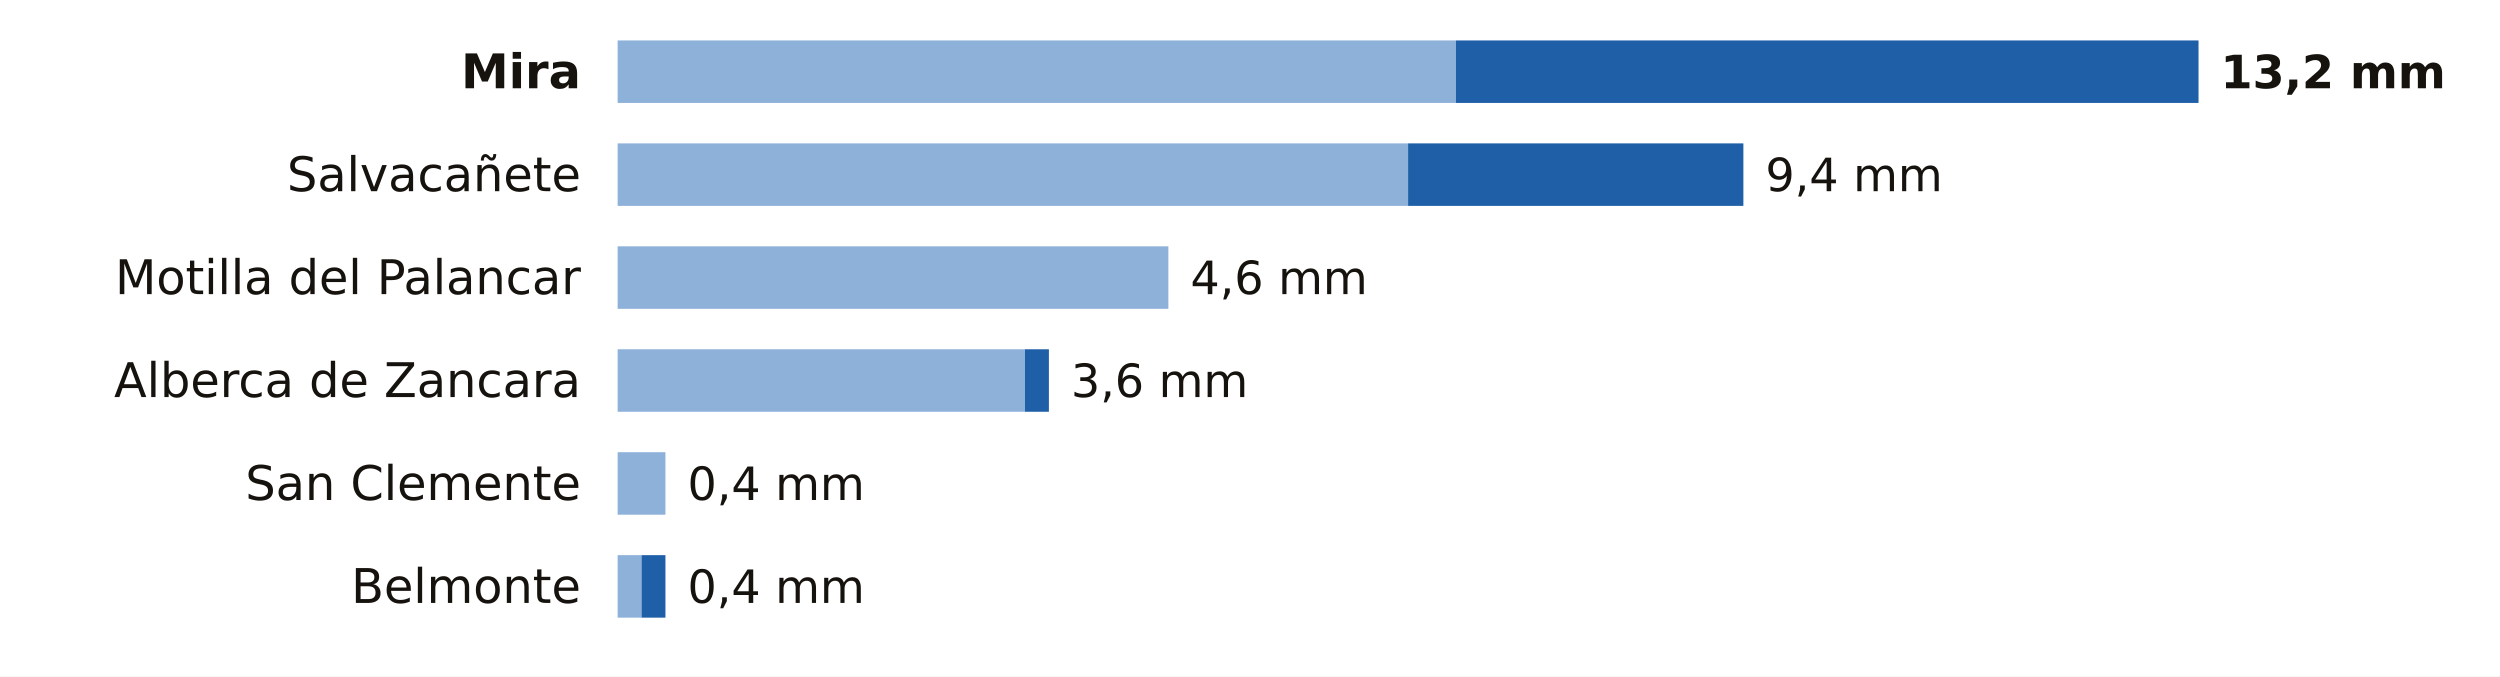
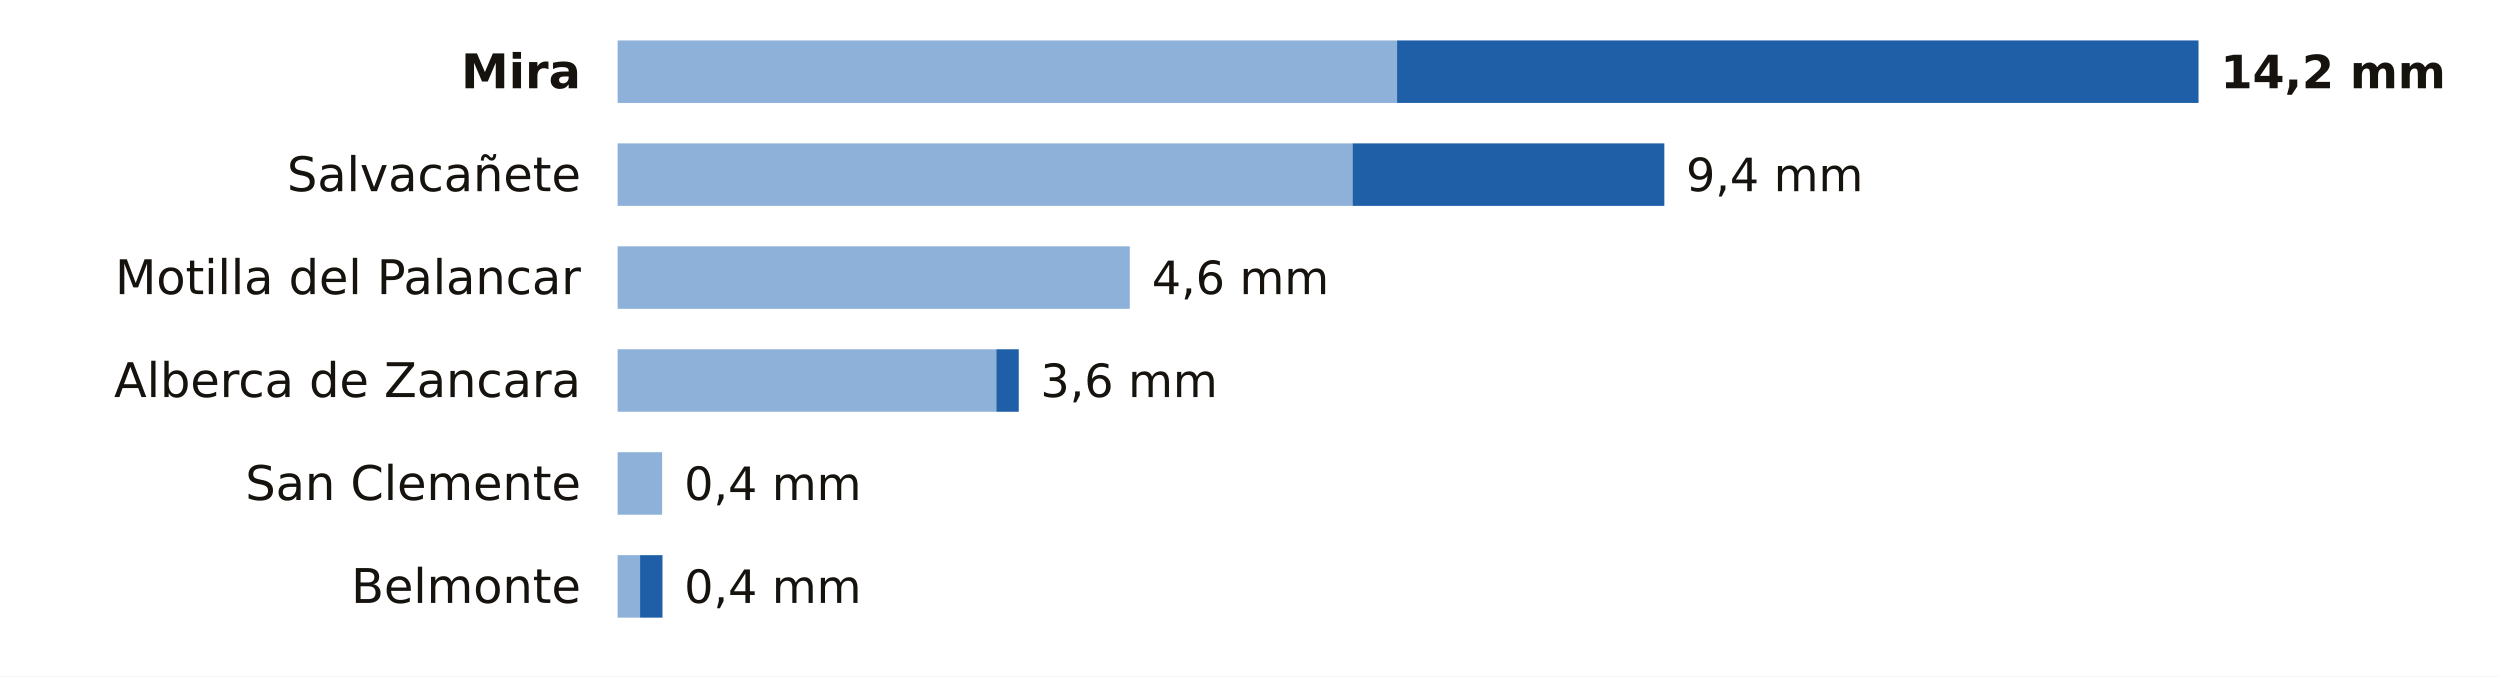
<svg xmlns="http://www.w3.org/2000/svg" viewBox="0 0 680 184" width="680" height="184" role="img" aria-label="La lluvia de los últimos 7 días en las estaciones de AEMET de Cuenca">
  <rect width="680" height="184" fill="#FFFFFF" />
  <text x="158.0" y="24.0" font-size="13" fill="#16130F" text-anchor="end" font-weight="600" font-family="Public Sans, DejaVu Sans, Arial, sans-serif">Mira</text>
-   <rect x="168" y="11" width="228.0" height="17" fill="#8EB1DA" />
-   <rect x="396.0" y="11" width="202.0" height="17" fill="#1F5FA8" />
-   <text x="604.0" y="24.0" font-size="12.5" fill="#16130F" text-anchor="start" font-weight="700" font-family="Public Sans, DejaVu Sans, Arial, sans-serif">13,2 mm</text>
+   <rect x="168" y="11" width="212.0" height="17" fill="#8EB1DA" />
+   <rect x="380.0" y="11" width="218.0" height="17" fill="#1F5FA8" />
+   <text x="604.0" y="24.0" font-size="12.5" fill="#16130F" text-anchor="start" font-weight="700" font-family="Public Sans, DejaVu Sans, Arial, sans-serif">14,2 mm</text>
  <text x="158.0" y="52.0" font-size="13" fill="#16130F" text-anchor="end" font-weight="400" font-family="Public Sans, DejaVu Sans, Arial, sans-serif">Salvacañete</text>
-   <rect x="168" y="39" width="215.0" height="17" fill="#8EB1DA" />
-   <rect x="383.0" y="39" width="91.2" height="17" fill="#1F5FA8" />
-   <text x="480.2" y="52.0" font-size="12.5" fill="#16130F" text-anchor="start" font-weight="500" font-family="Public Sans, DejaVu Sans, Arial, sans-serif">9,4 mm</text>
+   <rect x="168" y="39" width="199.9" height="17" fill="#8EB1DA" />
+   <rect x="367.9" y="39" width="84.8" height="17" fill="#1F5FA8" />
+   <text x="458.6" y="52.0" font-size="12.5" fill="#16130F" text-anchor="start" font-weight="500" font-family="Public Sans, DejaVu Sans, Arial, sans-serif">9,4 mm</text>
  <text x="158.0" y="80.0" font-size="13" fill="#16130F" text-anchor="end" font-weight="400" font-family="Public Sans, DejaVu Sans, Arial, sans-serif">Motilla del Palancar</text>
-   <rect x="168" y="67" width="149.8" height="17" fill="#8EB1DA" />
-   <text x="323.8" y="80.0" font-size="12.5" fill="#16130F" text-anchor="start" font-weight="500" font-family="Public Sans, DejaVu Sans, Arial, sans-serif">4,6 mm</text>
+   <rect x="168" y="67" width="139.3" height="17" fill="#8EB1DA" />
+   <text x="313.3" y="80.0" font-size="12.5" fill="#16130F" text-anchor="start" font-weight="500" font-family="Public Sans, DejaVu Sans, Arial, sans-serif">4,6 mm</text>
  <text x="158.0" y="108.0" font-size="13" fill="#16130F" text-anchor="end" font-weight="400" font-family="Public Sans, DejaVu Sans, Arial, sans-serif">Alberca de Zancara</text>
-   <rect x="168" y="95" width="110.8" height="17" fill="#8EB1DA" />
-   <rect x="278.8" y="95" width="6.5" height="17" fill="#1F5FA8" />
-   <text x="291.3" y="108.0" font-size="12.5" fill="#16130F" text-anchor="start" font-weight="500" font-family="Public Sans, DejaVu Sans, Arial, sans-serif">3,6 mm</text>
+   <rect x="168" y="95" width="103.0" height="17" fill="#8EB1DA" />
+   <rect x="271.0" y="95" width="6.1" height="17" fill="#1F5FA8" />
+   <text x="283.0" y="108.0" font-size="12.5" fill="#16130F" text-anchor="start" font-weight="500" font-family="Public Sans, DejaVu Sans, Arial, sans-serif">3,6 mm</text>
  <text x="158.0" y="136.0" font-size="13" fill="#16130F" text-anchor="end" font-weight="400" font-family="Public Sans, DejaVu Sans, Arial, sans-serif">San Clemente</text>
-   <rect x="168" y="123" width="13.0" height="17" fill="#8EB1DA" />
-   <text x="187.0" y="136.0" font-size="12.5" fill="#16130F" text-anchor="start" font-weight="500" font-family="Public Sans, DejaVu Sans, Arial, sans-serif">0,4 mm</text>
+   <rect x="168" y="123" width="12.1" height="17" fill="#8EB1DA" />
+   <text x="186.1" y="136.0" font-size="12.5" fill="#16130F" text-anchor="start" font-weight="500" font-family="Public Sans, DejaVu Sans, Arial, sans-serif">0,4 mm</text>
  <text x="158.0" y="164.0" font-size="13" fill="#16130F" text-anchor="end" font-weight="400" font-family="Public Sans, DejaVu Sans, Arial, sans-serif">Belmonte</text>
-   <rect x="168" y="151" width="6.5" height="17" fill="#8EB1DA" />
-   <rect x="174.5" y="151" width="6.5" height="17" fill="#1F5FA8" />
-   <text x="187.0" y="164.0" font-size="12.5" fill="#16130F" text-anchor="start" font-weight="500" font-family="Public Sans, DejaVu Sans, Arial, sans-serif">0,4 mm</text>
+   <rect x="168" y="151" width="6.1" height="17" fill="#8EB1DA" />
+   <rect x="174.1" y="151" width="6.1" height="17" fill="#1F5FA8" />
+   <text x="186.1" y="164.0" font-size="12.5" fill="#16130F" text-anchor="start" font-weight="500" font-family="Public Sans, DejaVu Sans, Arial, sans-serif">0,4 mm</text>
</svg>
